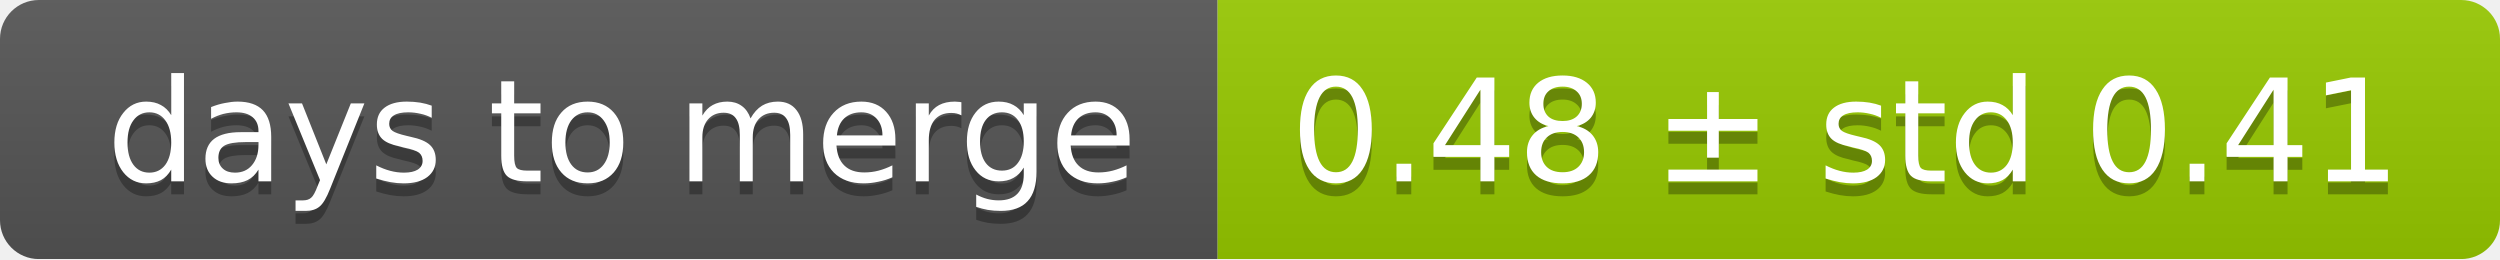
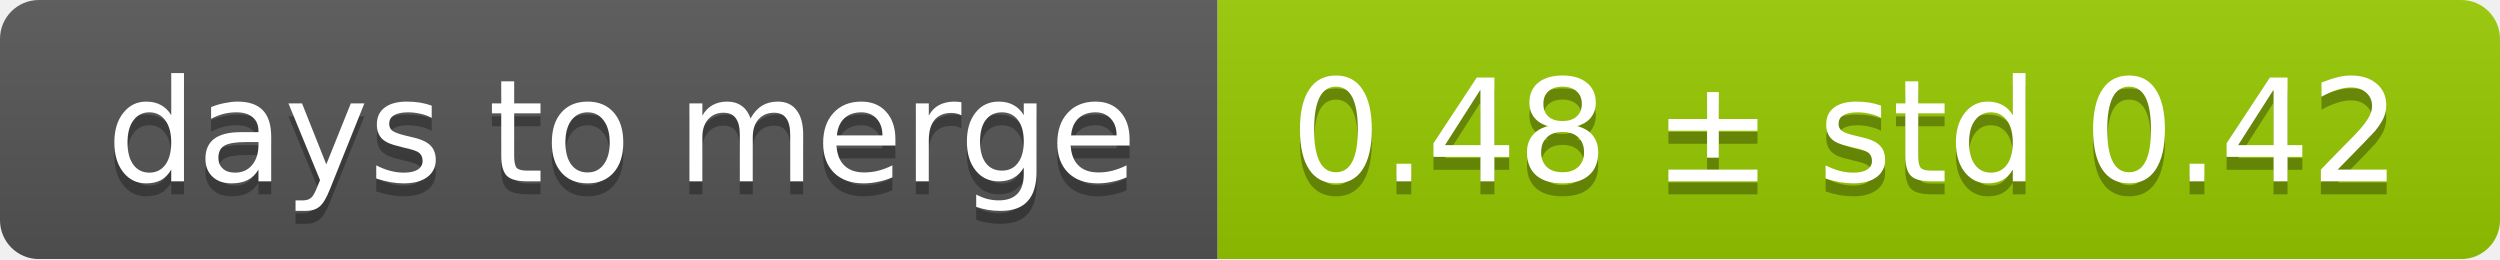
<svg xmlns="http://www.w3.org/2000/svg" width="193" height="20">
  <linearGradient id="smooth" x2="0" y2="100%">
    <stop offset="0" stop-color="#bbb" stop-opacity=".1" />
    <stop offset="1" stop-opacity=".1" />
  </linearGradient>
  <mask id="round">
    <rect width="193" height="20" rx="3" fill="#fff" />
  </mask>
  <g mask="url(#round)">
    <rect width="94" height="20" fill="#555" />
    <rect x="94" width="99" height="20" fill="#97ca00" />
    <rect width="193" height="20" fill="url(#smooth)" />
  </g>
  <g fill="#fff" text-anchor="middle" font-family="DejaVu Sans,Verdana,Geneva,sans-serif" font-size="11">
    <text x="48" y="15" fill="#010101" fill-opacity=".3">days to merge</text>
    <text x="48" y="14">days to merge</text>
-     <text x="142.5" y="15" fill="#010101" fill-opacity=".3">0.48 ± std 0.41</text>
-     <text x="142.5" y="14">0.48 ± std 0.41</text>
+     <text x="142.5" y="15" fill="#010101" fill-opacity=".3">0.48 ± std 0.42</text>
+     <text x="142.5" y="14">0.48 ± std 0.42</text>
  </g>
</svg>
